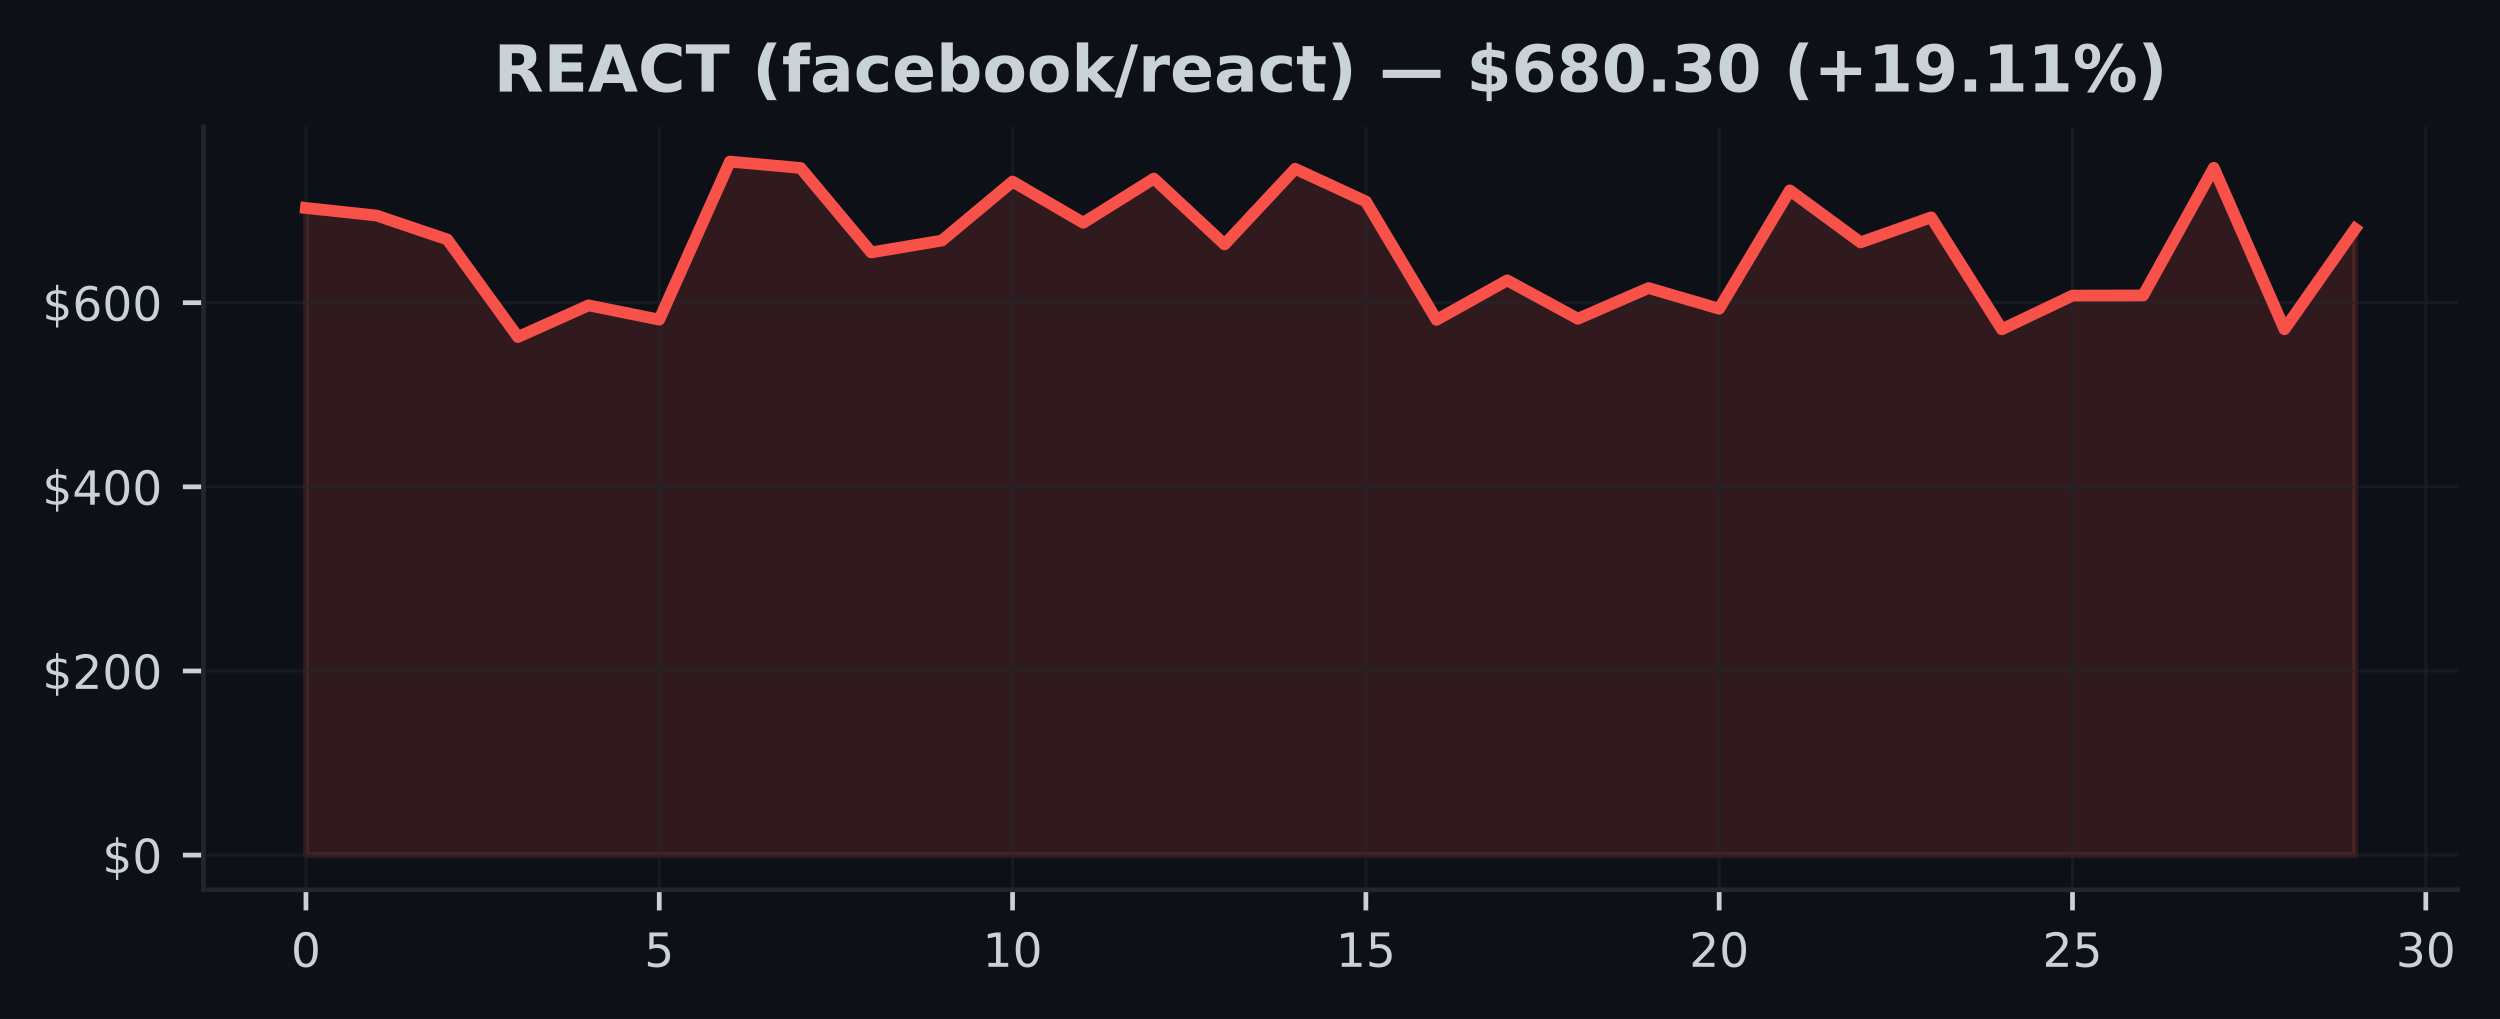
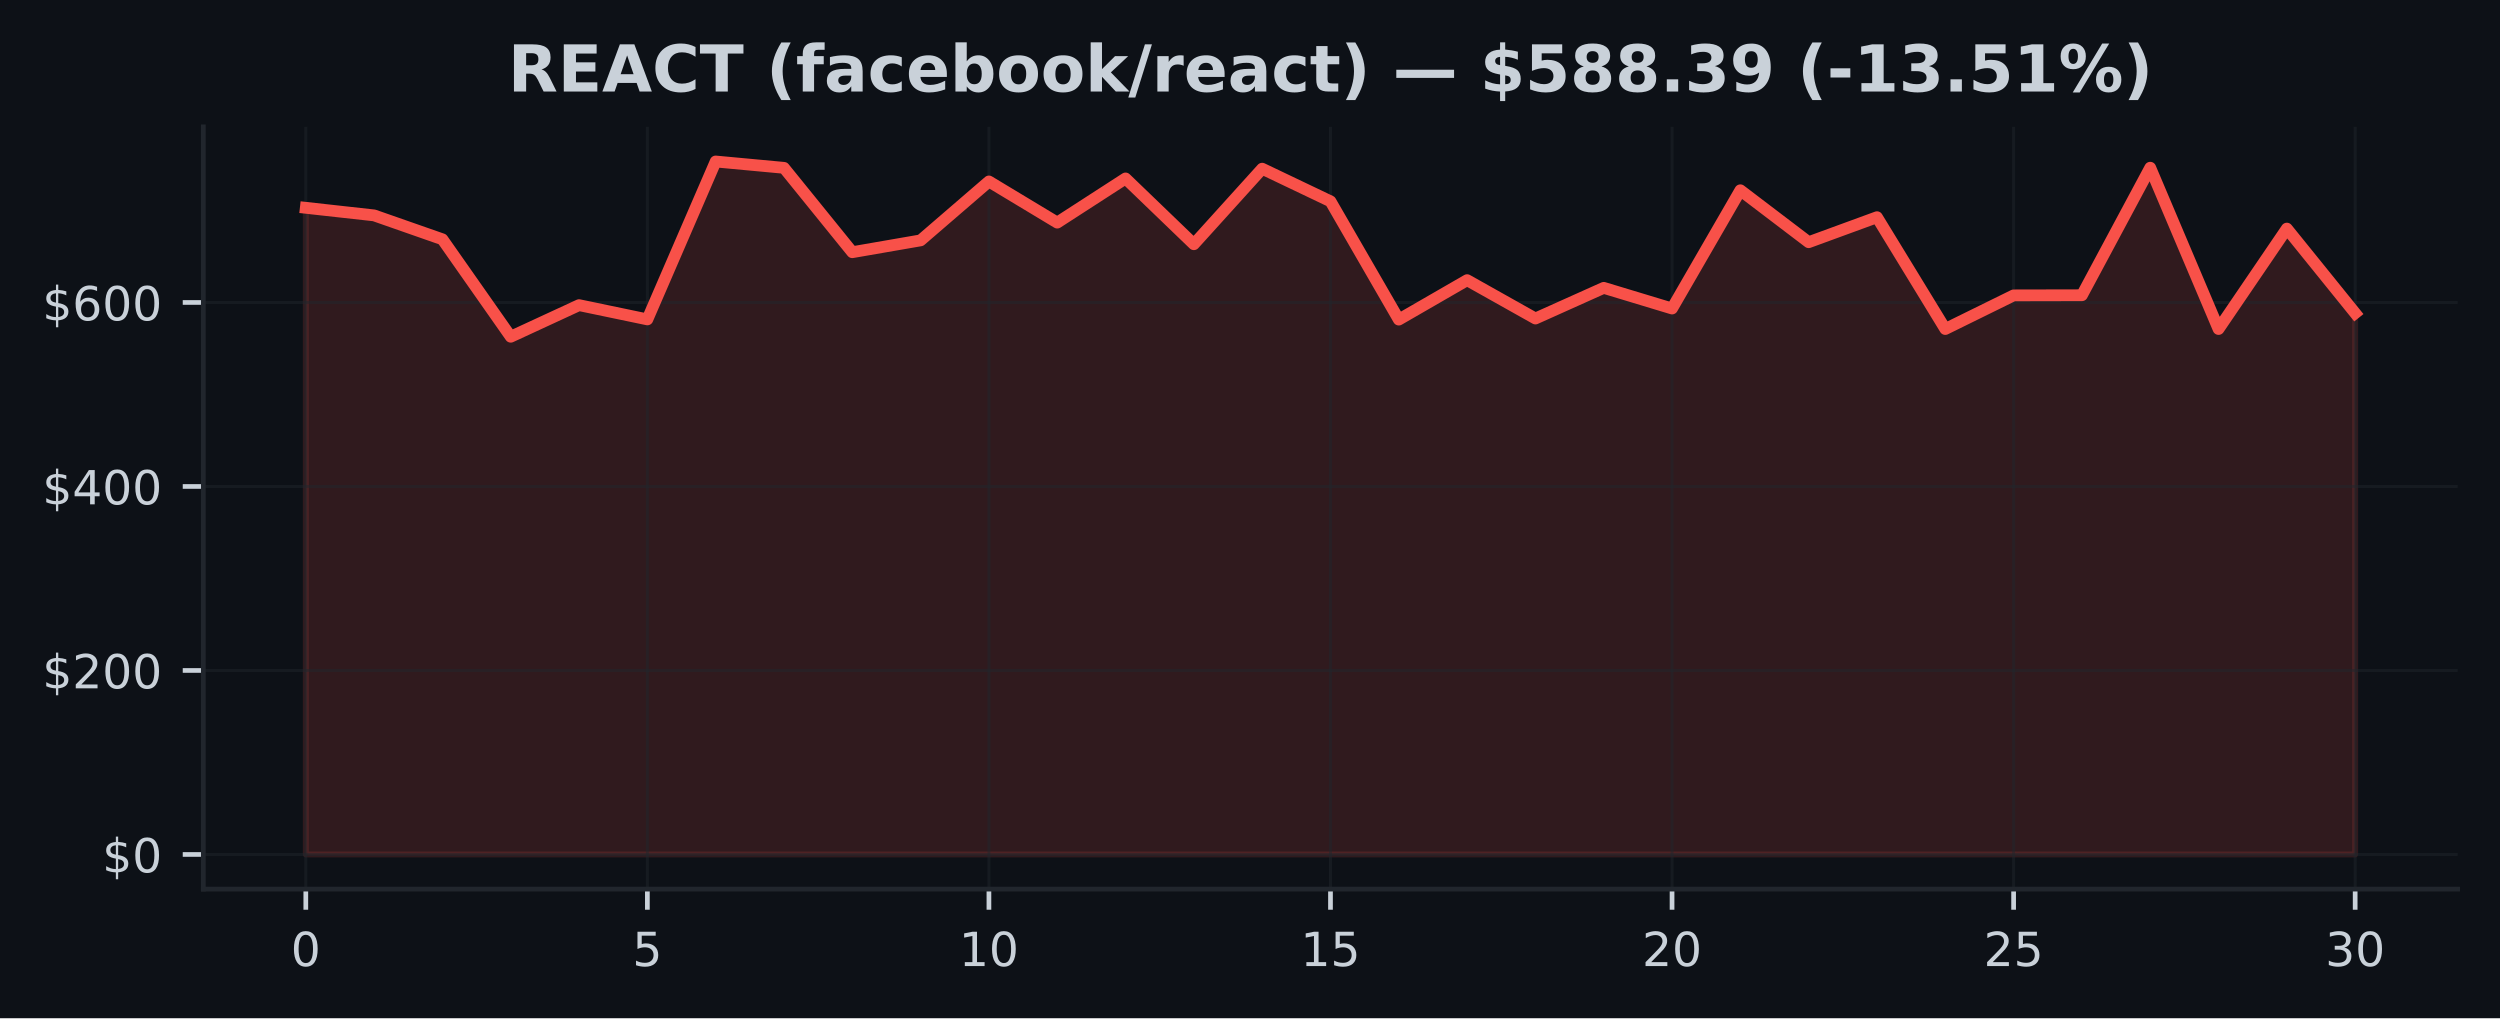
- <svg xmlns="http://www.w3.org/2000/svg" xmlns:xlink="http://www.w3.org/1999/xlink" width="424.593pt" height="173.061pt" viewBox="0 0 424.593 173.061" version="1.1">
+ <svg xmlns="http://www.w3.org/2000/svg" xmlns:xlink="http://www.w3.org/1999/xlink" width="424.91pt" height="173.061pt" viewBox="0 0 424.91 173.061" version="1.1">
  <defs>
    <style type="text/css">*{stroke-linejoin: round; stroke-linecap: butt}</style>
  </defs>
  <g id="figure_1">
    <g id="patch_1">
-       <path d="M 0 173.061  L 424.593 173.061  L 424.593 0  L 0 0  z " style="fill: #0d1117" />
+       <path d="M 0 173.061  L 424.91 173.061  L 424.91 0  L 0 0  z " style="fill: #0d1117" />
    </g>
    <g id="axes_1">
      <g id="patch_2">
-         <path d="M 34.56 151.118  L 417.393 151.118  L 417.393 21.558  L 34.56 21.558  z " style="fill: #0d1117" />
+         <path d="M 34.56 151.118  L 417.71 151.118  L 417.71 21.558  L 34.56 21.558  z " style="fill: #0d1117" />
      </g>
      <g id="FillBetweenPolyCollection_1">
        <defs>
-           <path id="m47aac9e17f" d="M 51.961 -27.832  L 51.961 -137.74  L 63.963 -136.45  L 75.964 -132.387  L 87.965 -115.827  L 99.966 -121.199  L 111.967 -118.775  L 123.968 -145.613  L 135.969 -144.531  L 147.97 -130.194  L 159.971 -132.208  L 171.972 -142.219  L 183.973 -135.225  L 195.974 -142.732  L 207.975 -131.552  L 219.976 -144.389  L 231.977 -138.844  L 243.978 -118.742  L 255.979 -125.444  L 267.98 -118.925  L 279.981 -124.137  L 291.982 -120.625  L 303.983 -140.721  L 315.984 -131.894  L 327.985 -136.144  L 339.986 -117.141  L 351.987 -122.856  L 363.988 -122.881  L 375.989 -144.555  L 387.99 -117.142  L 399.991 -134.207  L 399.991 -27.832  L 399.991 -27.832  L 387.99 -27.832  L 375.989 -27.832  L 363.988 -27.832  L 351.987 -27.832  L 339.986 -27.832  L 327.985 -27.832  L 315.984 -27.832  L 303.983 -27.832  L 291.982 -27.832  L 279.981 -27.832  L 267.98 -27.832  L 255.979 -27.832  L 243.978 -27.832  L 231.977 -27.832  L 219.976 -27.832  L 207.975 -27.832  L 195.974 -27.832  L 183.973 -27.832  L 171.972 -27.832  L 159.971 -27.832  L 147.97 -27.832  L 135.969 -27.832  L 123.968 -27.832  L 111.967 -27.832  L 99.966 -27.832  L 87.965 -27.832  L 75.964 -27.832  L 63.963 -27.832  L 51.961 -27.832  z " style="stroke: #f85149; stroke-opacity: 0.15" />
+           <path id="m5fae8b8d30" d="M 51.976 -27.832  L 51.976 -137.74  L 63.587 -136.45  L 75.197 -132.387  L 86.808 -115.827  L 98.418 -121.199  L 110.029 -118.775  L 121.64 -145.613  L 133.25 -144.531  L 144.861 -130.194  L 156.471 -132.208  L 168.082 -142.219  L 179.693 -135.225  L 191.303 -142.732  L 202.914 -131.552  L 214.524 -144.389  L 226.135 -138.844  L 237.746 -118.742  L 249.356 -125.444  L 260.967 -118.925  L 272.577 -124.137  L 284.188 -120.625  L 295.799 -140.721  L 307.409 -131.894  L 319.02 -136.144  L 330.63 -117.141  L 342.241 -122.856  L 353.852 -122.881  L 365.462 -144.555  L 377.073 -117.142  L 388.683 -134.207  L 400.294 -119.835  L 400.294 -27.832  L 400.294 -27.832  L 388.683 -27.832  L 377.073 -27.832  L 365.462 -27.832  L 353.852 -27.832  L 342.241 -27.832  L 330.63 -27.832  L 319.02 -27.832  L 307.409 -27.832  L 295.799 -27.832  L 284.188 -27.832  L 272.577 -27.832  L 260.967 -27.832  L 249.356 -27.832  L 237.746 -27.832  L 226.135 -27.832  L 214.524 -27.832  L 202.914 -27.832  L 191.303 -27.832  L 179.693 -27.832  L 168.082 -27.832  L 156.471 -27.832  L 144.861 -27.832  L 133.25 -27.832  L 121.64 -27.832  L 110.029 -27.832  L 98.418 -27.832  L 86.808 -27.832  L 75.197 -27.832  L 63.587 -27.832  L 51.976 -27.832  z " style="stroke: #f85149; stroke-opacity: 0.15" />
        </defs>
-         <g clip-path="url(#p13718b1ddb)">
-           <use xlink:href="#m47aac9e17f" x="0" y="173.061" style="fill: #f85149; fill-opacity: 0.15; stroke: #f85149; stroke-opacity: 0.15" />
+         <g clip-path="url(#p81bb31aaf1)">
+           <use xlink:href="#m5fae8b8d30" x="0" y="173.061" style="fill: #f85149; fill-opacity: 0.15; stroke: #f85149; stroke-opacity: 0.15" />
        </g>
      </g>
      <g id="matplotlib.axis_1">
        <g id="xtick_1">
          <g id="line2d_1">
-             <path d="M 51.961 151.118  L 51.961 21.558  " clip-path="url(#p13718b1ddb)" style="fill: none; stroke: #21262d; stroke-opacity: 0.5; stroke-width: 0.5; stroke-linecap: square" />
+             <path d="M 51.976 151.118  L 51.976 21.558  " clip-path="url(#p81bb31aaf1)" style="fill: none; stroke: #21262d; stroke-opacity: 0.5; stroke-width: 0.5; stroke-linecap: square" />
          </g>
          <g id="line2d_2">
            <defs>
-               <path id="mc5cd9fec43" d="M 0 0  L 0 3.5  " style="stroke: #c9d1d9; stroke-width: 0.8" />
+               <path id="mb60d85de12" d="M 0 0  L 0 3.5  " style="stroke: #c9d1d9; stroke-width: 0.8" />
            </defs>
            <g>
-               <use xlink:href="#mc5cd9fec43" x="51.961" y="151.118" style="fill: #c9d1d9; stroke: #c9d1d9; stroke-width: 0.8" />
+               <use xlink:href="#mb60d85de12" x="51.976" y="151.118" style="fill: #c9d1d9; stroke: #c9d1d9; stroke-width: 0.8" />
            </g>
          </g>
          <g id="text_1">
-             <g style="fill: #c9d1d9" transform="translate(49.41649 164.197) scale(0.08 -0.08)">
+             <g style="fill: #c9d1d9" transform="translate(49.43091 164.197) scale(0.08 -0.08)">
              <defs>
                <path id="DejaVuSans-30" d="M 2034 4250  Q 1547 4250 1301 3770  Q 1056 3291 1056 2328  Q 1056 1369 1301 889  Q 1547 409 2034 409  Q 2525 409 2770 889  Q 3016 1369 3016 2328  Q 3016 3291 2770 3770  Q 2525 4250 2034 4250  z M 2034 4750  Q 2819 4750 3233 4129  Q 3647 3509 3647 2328  Q 3647 1150 3233 529  Q 2819 -91 2034 -91  Q 1250 -91 836 529  Q 422 1150 422 2328  Q 422 3509 836 4129  Q 1250 4750 2034 4750  z " transform="scale(0.015625)" />
              </defs>
              <use xlink:href="#DejaVuSans-30" />
            </g>
          </g>
        </g>
        <g id="xtick_2">
          <g id="line2d_3">
-             <path d="M 111.967 151.118  L 111.967 21.558  " clip-path="url(#p13718b1ddb)" style="fill: none; stroke: #21262d; stroke-opacity: 0.5; stroke-width: 0.5; stroke-linecap: square" />
+             <path d="M 110.029 151.118  L 110.029 21.558  " clip-path="url(#p81bb31aaf1)" style="fill: none; stroke: #21262d; stroke-opacity: 0.5; stroke-width: 0.5; stroke-linecap: square" />
          </g>
          <g id="line2d_4">
            <g>
-               <use xlink:href="#mc5cd9fec43" x="111.967" y="151.118" style="fill: #c9d1d9; stroke: #c9d1d9; stroke-width: 0.8" />
+               <use xlink:href="#mb60d85de12" x="110.029" y="151.118" style="fill: #c9d1d9; stroke: #c9d1d9; stroke-width: 0.8" />
            </g>
          </g>
          <g id="text_2">
-             <g style="fill: #c9d1d9" transform="translate(109.4216 164.197) scale(0.08 -0.08)">
+             <g style="fill: #c9d1d9" transform="translate(107.4839 164.197) scale(0.08 -0.08)">
              <defs>
                <path id="DejaVuSans-35" d="M 691 4666  L 3169 4666  L 3169 4134  L 1269 4134  L 1269 2991  Q 1406 3038 1543 3061  Q 1681 3084 1819 3084  Q 2600 3084 3056 2656  Q 3513 2228 3513 1497  Q 3513 744 3044 326  Q 2575 -91 1722 -91  Q 1428 -91 1123 -41  Q 819 9 494 109  L 494 744  Q 775 591 1075 516  Q 1375 441 1709 441  Q 2250 441 2565 725  Q 2881 1009 2881 1497  Q 2881 1984 2565 2268  Q 2250 2553 1709 2553  Q 1456 2553 1204 2497  Q 953 2441 691 2322  L 691 4666  z " transform="scale(0.015625)" />
              </defs>
              <use xlink:href="#DejaVuSans-35" />
            </g>
          </g>
        </g>
        <g id="xtick_3">
          <g id="line2d_5">
-             <path d="M 171.972 151.118  L 171.972 21.558  " clip-path="url(#p13718b1ddb)" style="fill: none; stroke: #21262d; stroke-opacity: 0.5; stroke-width: 0.5; stroke-linecap: square" />
+             <path d="M 168.082 151.118  L 168.082 21.558  " clip-path="url(#p81bb31aaf1)" style="fill: none; stroke: #21262d; stroke-opacity: 0.5; stroke-width: 0.5; stroke-linecap: square" />
          </g>
          <g id="line2d_6">
            <g>
-               <use xlink:href="#mc5cd9fec43" x="171.972" y="151.118" style="fill: #c9d1d9; stroke: #c9d1d9; stroke-width: 0.8" />
+               <use xlink:href="#mb60d85de12" x="168.082" y="151.118" style="fill: #c9d1d9; stroke: #c9d1d9; stroke-width: 0.8" />
            </g>
          </g>
          <g id="text_3">
-             <g style="fill: #c9d1d9" transform="translate(166.8818 164.197) scale(0.08 -0.08)">
+             <g style="fill: #c9d1d9" transform="translate(162.992 164.197) scale(0.08 -0.08)">
              <defs>
                <path id="DejaVuSans-31" d="M 794 531  L 1825 531  L 1825 4091  L 703 3866  L 703 4441  L 1819 4666  L 2450 4666  L 2450 531  L 3481 531  L 3481 0  L 794 0  L 794 531  z " transform="scale(0.015625)" />
              </defs>
              <use xlink:href="#DejaVuSans-31" />
              <use xlink:href="#DejaVuSans-30" transform="translate(63.62305 0)" />
            </g>
          </g>
        </g>
        <g id="xtick_4">
          <g id="line2d_7">
-             <path d="M 231.977 151.118  L 231.977 21.558  " clip-path="url(#p13718b1ddb)" style="fill: none; stroke: #21262d; stroke-opacity: 0.5; stroke-width: 0.5; stroke-linecap: square" />
+             <path d="M 226.135 151.118  L 226.135 21.558  " clip-path="url(#p81bb31aaf1)" style="fill: none; stroke: #21262d; stroke-opacity: 0.5; stroke-width: 0.5; stroke-linecap: square" />
          </g>
          <g id="line2d_8">
            <g>
-               <use xlink:href="#mc5cd9fec43" x="231.977" y="151.118" style="fill: #c9d1d9; stroke: #c9d1d9; stroke-width: 0.8" />
+               <use xlink:href="#mb60d85de12" x="226.135" y="151.118" style="fill: #c9d1d9; stroke: #c9d1d9; stroke-width: 0.8" />
            </g>
          </g>
          <g id="text_4">
-             <g style="fill: #c9d1d9" transform="translate(226.887 164.197) scale(0.08 -0.08)">
+             <g style="fill: #c9d1d9" transform="translate(221.045 164.197) scale(0.08 -0.08)">
              <use xlink:href="#DejaVuSans-31" />
              <use xlink:href="#DejaVuSans-35" transform="translate(63.62305 0)" />
            </g>
          </g>
        </g>
        <g id="xtick_5">
          <g id="line2d_9">
-             <path d="M 291.982 151.118  L 291.982 21.558  " clip-path="url(#p13718b1ddb)" style="fill: none; stroke: #21262d; stroke-opacity: 0.5; stroke-width: 0.5; stroke-linecap: square" />
+             <path d="M 284.188 151.118  L 284.188 21.558  " clip-path="url(#p81bb31aaf1)" style="fill: none; stroke: #21262d; stroke-opacity: 0.5; stroke-width: 0.5; stroke-linecap: square" />
          </g>
          <g id="line2d_10">
            <g>
-               <use xlink:href="#mc5cd9fec43" x="291.982" y="151.118" style="fill: #c9d1d9; stroke: #c9d1d9; stroke-width: 0.8" />
+               <use xlink:href="#mb60d85de12" x="284.188" y="151.118" style="fill: #c9d1d9; stroke: #c9d1d9; stroke-width: 0.8" />
            </g>
          </g>
          <g id="text_5">
-             <g style="fill: #c9d1d9" transform="translate(286.8921 164.197) scale(0.08 -0.08)">
+             <g style="fill: #c9d1d9" transform="translate(279.098 164.197) scale(0.08 -0.08)">
              <defs>
                <path id="DejaVuSans-32" d="M 1228 531  L 3431 531  L 3431 0  L 469 0  L 469 531  Q 828 903 1448 1529  Q 2069 2156 2228 2338  Q 2531 2678 2651 2914  Q 2772 3150 2772 3378  Q 2772 3750 2511 3984  Q 2250 4219 1831 4219  Q 1534 4219 1204 4116  Q 875 4013 500 3803  L 500 4441  Q 881 4594 1212 4672  Q 1544 4750 1819 4750  Q 2544 4750 2975 4387  Q 3406 4025 3406 3419  Q 3406 3131 3298 2873  Q 3191 2616 2906 2266  Q 2828 2175 2409 1742  Q 1991 1309 1228 531  z " transform="scale(0.015625)" />
              </defs>
              <use xlink:href="#DejaVuSans-32" />
              <use xlink:href="#DejaVuSans-30" transform="translate(63.62305 0)" />
            </g>
          </g>
        </g>
        <g id="xtick_6">
          <g id="line2d_11">
-             <path d="M 351.987 151.118  L 351.987 21.558  " clip-path="url(#p13718b1ddb)" style="fill: none; stroke: #21262d; stroke-opacity: 0.5; stroke-width: 0.5; stroke-linecap: square" />
+             <path d="M 342.241 151.118  L 342.241 21.558  " clip-path="url(#p81bb31aaf1)" style="fill: none; stroke: #21262d; stroke-opacity: 0.5; stroke-width: 0.5; stroke-linecap: square" />
          </g>
          <g id="line2d_12">
            <g>
-               <use xlink:href="#mc5cd9fec43" x="351.987" y="151.118" style="fill: #c9d1d9; stroke: #c9d1d9; stroke-width: 0.8" />
+               <use xlink:href="#mb60d85de12" x="342.241" y="151.118" style="fill: #c9d1d9; stroke: #c9d1d9; stroke-width: 0.8" />
            </g>
          </g>
          <g id="text_6">
-             <g style="fill: #c9d1d9" transform="translate(346.8973 164.197) scale(0.08 -0.08)">
+             <g style="fill: #c9d1d9" transform="translate(337.1511 164.197) scale(0.08 -0.08)">
              <use xlink:href="#DejaVuSans-32" />
              <use xlink:href="#DejaVuSans-35" transform="translate(63.62305 0)" />
            </g>
          </g>
        </g>
        <g id="xtick_7">
          <g id="line2d_13">
-             <path d="M 411.992 151.118  L 411.992 21.558  " clip-path="url(#p13718b1ddb)" style="fill: none; stroke: #21262d; stroke-opacity: 0.5; stroke-width: 0.5; stroke-linecap: square" />
+             <path d="M 400.294 151.118  L 400.294 21.558  " clip-path="url(#p81bb31aaf1)" style="fill: none; stroke: #21262d; stroke-opacity: 0.5; stroke-width: 0.5; stroke-linecap: square" />
          </g>
          <g id="line2d_14">
            <g>
-               <use xlink:href="#mc5cd9fec43" x="411.992" y="151.118" style="fill: #c9d1d9; stroke: #c9d1d9; stroke-width: 0.8" />
+               <use xlink:href="#mb60d85de12" x="400.294" y="151.118" style="fill: #c9d1d9; stroke: #c9d1d9; stroke-width: 0.8" />
            </g>
          </g>
          <g id="text_7">
-             <g style="fill: #c9d1d9" transform="translate(406.9024 164.197) scale(0.08 -0.08)">
+             <g style="fill: #c9d1d9" transform="translate(395.2041 164.197) scale(0.08 -0.08)">
              <defs>
                <path id="DejaVuSans-33" d="M 2597 2516  Q 3050 2419 3304 2112  Q 3559 1806 3559 1356  Q 3559 666 3084 287  Q 2609 -91 1734 -91  Q 1441 -91 1130 -33  Q 819 25 488 141  L 488 750  Q 750 597 1062 519  Q 1375 441 1716 441  Q 2309 441 2620 675  Q 2931 909 2931 1356  Q 2931 1769 2642 2001  Q 2353 2234 1838 2234  L 1294 2234  L 1294 2753  L 1863 2753  Q 2328 2753 2575 2939  Q 2822 3125 2822 3475  Q 2822 3834 2567 4026  Q 2313 4219 1838 4219  Q 1578 4219 1281 4162  Q 984 4106 628 3988  L 628 4550  Q 988 4650 1302 4700  Q 1616 4750 1894 4750  Q 2613 4750 3031 4423  Q 3450 4097 3450 3541  Q 3450 3153 3228 2886  Q 3006 2619 2597 2516  z " transform="scale(0.015625)" />
              </defs>
              <use xlink:href="#DejaVuSans-33" />
              <use xlink:href="#DejaVuSans-30" transform="translate(63.62305 0)" />
            </g>
          </g>
        </g>
      </g>
      <g id="matplotlib.axis_2">
        <g id="ytick_1">
          <g id="line2d_15">
-             <path d="M 34.56 145.229  L 417.393 145.229  " clip-path="url(#p13718b1ddb)" style="fill: none; stroke: #21262d; stroke-opacity: 0.5; stroke-width: 0.5; stroke-linecap: square" />
+             <path d="M 34.56 145.229  L 417.71 145.229  " clip-path="url(#p81bb31aaf1)" style="fill: none; stroke: #21262d; stroke-opacity: 0.5; stroke-width: 0.5; stroke-linecap: square" />
          </g>
          <g id="line2d_16">
            <defs>
-               <path id="m00fc15828d" d="M 0 0  L -3.5 0  " style="stroke: #c9d1d9; stroke-width: 0.8" />
+               <path id="m43beb1ba00" d="M 0 0  L -3.5 0  " style="stroke: #c9d1d9; stroke-width: 0.8" />
            </defs>
            <g>
-               <use xlink:href="#m00fc15828d" x="34.56" y="145.229" style="fill: #c9d1d9; stroke: #c9d1d9; stroke-width: 0.8" />
+               <use xlink:href="#m43beb1ba00" x="34.56" y="145.229" style="fill: #c9d1d9; stroke: #c9d1d9; stroke-width: 0.8" />
            </g>
          </g>
          <g id="text_8">
            <g style="fill: #c9d1d9" transform="translate(17.38 148.2686) scale(0.08 -0.08)">
              <defs>
                <path id="DejaVuSans-24" d="M 2163 -941  L 1850 -941  L 1847 0  Q 1519 6 1191 76  Q 863 147 531 288  L 531 850  Q 850 650 1176 548  Q 1503 447 1850 444  L 1850 1869  Q 1159 1981 845 2250  Q 531 2519 531 2988  Q 531 3497 872 3790  Q 1213 4084 1850 4128  L 1850 4863  L 2163 4863  L 2163 4138  Q 2453 4125 2725 4076  Q 2997 4028 3256 3944  L 3256 3397  Q 2997 3528 2723 3600  Q 2450 3672 2163 3684  L 2163 2350  Q 2872 2241 3206 1959  Q 3541 1678 3541 1191  Q 3541 663 3186 358  Q 2831 53 2163 6  L 2163 -941  z M 1850 2406  L 1850 3688  Q 1488 3647 1297 3481  Q 1106 3316 1106 3041  Q 1106 2772 1282 2622  Q 1459 2472 1850 2406  z M 2163 1806  L 2163 453  Q 2559 506 2761 678  Q 2963 850 2963 1131  Q 2963 1406 2770 1568  Q 2578 1731 2163 1806  z " transform="scale(0.015625)" />
              </defs>
              <use xlink:href="#DejaVuSans-24" />
              <use xlink:href="#DejaVuSans-30" transform="translate(63.62305 0)" />
            </g>
          </g>
        </g>
        <g id="ytick_2">
          <g id="line2d_17">
-             <path d="M 34.56 113.956  L 417.393 113.956  " clip-path="url(#p13718b1ddb)" style="fill: none; stroke: #21262d; stroke-opacity: 0.5; stroke-width: 0.5; stroke-linecap: square" />
+             <path d="M 34.56 113.956  L 417.71 113.956  " clip-path="url(#p81bb31aaf1)" style="fill: none; stroke: #21262d; stroke-opacity: 0.5; stroke-width: 0.5; stroke-linecap: square" />
          </g>
          <g id="line2d_18">
            <g>
-               <use xlink:href="#m00fc15828d" x="34.56" y="113.956" style="fill: #c9d1d9; stroke: #c9d1d9; stroke-width: 0.8" />
+               <use xlink:href="#m43beb1ba00" x="34.56" y="113.956" style="fill: #c9d1d9; stroke: #c9d1d9; stroke-width: 0.8" />
            </g>
          </g>
          <g id="text_9">
            <g style="fill: #c9d1d9" transform="translate(7.2 116.9956) scale(0.08 -0.08)">
              <use xlink:href="#DejaVuSans-24" />
              <use xlink:href="#DejaVuSans-32" transform="translate(63.62305 0)" />
              <use xlink:href="#DejaVuSans-30" transform="translate(127.2461 0)" />
              <use xlink:href="#DejaVuSans-30" transform="translate(190.8691 0)" />
            </g>
          </g>
        </g>
        <g id="ytick_3">
          <g id="line2d_19">
-             <path d="M 34.56 82.683  L 417.393 82.683  " clip-path="url(#p13718b1ddb)" style="fill: none; stroke: #21262d; stroke-opacity: 0.5; stroke-width: 0.5; stroke-linecap: square" />
+             <path d="M 34.56 82.683  L 417.71 82.683  " clip-path="url(#p81bb31aaf1)" style="fill: none; stroke: #21262d; stroke-opacity: 0.5; stroke-width: 0.5; stroke-linecap: square" />
          </g>
          <g id="line2d_20">
            <g>
-               <use xlink:href="#m00fc15828d" x="34.56" y="82.683" style="fill: #c9d1d9; stroke: #c9d1d9; stroke-width: 0.8" />
+               <use xlink:href="#m43beb1ba00" x="34.56" y="82.683" style="fill: #c9d1d9; stroke: #c9d1d9; stroke-width: 0.8" />
            </g>
          </g>
          <g id="text_10">
            <g style="fill: #c9d1d9" transform="translate(7.2 85.72263) scale(0.08 -0.08)">
              <defs>
                <path id="DejaVuSans-34" d="M 2419 4116  L 825 1625  L 2419 1625  L 2419 4116  z M 2253 4666  L 3047 4666  L 3047 1625  L 3713 1625  L 3713 1100  L 3047 1100  L 3047 0  L 2419 0  L 2419 1100  L 313 1100  L 313 1709  L 2253 4666  z " transform="scale(0.015625)" />
              </defs>
              <use xlink:href="#DejaVuSans-24" />
              <use xlink:href="#DejaVuSans-34" transform="translate(63.62305 0)" />
              <use xlink:href="#DejaVuSans-30" transform="translate(127.2461 0)" />
              <use xlink:href="#DejaVuSans-30" transform="translate(190.8691 0)" />
            </g>
          </g>
        </g>
        <g id="ytick_4">
          <g id="line2d_21">
-             <path d="M 34.56 51.41  L 417.393 51.41  " clip-path="url(#p13718b1ddb)" style="fill: none; stroke: #21262d; stroke-opacity: 0.5; stroke-width: 0.5; stroke-linecap: square" />
+             <path d="M 34.56 51.41  L 417.71 51.41  " clip-path="url(#p81bb31aaf1)" style="fill: none; stroke: #21262d; stroke-opacity: 0.5; stroke-width: 0.5; stroke-linecap: square" />
          </g>
          <g id="line2d_22">
            <g>
-               <use xlink:href="#m00fc15828d" x="34.56" y="51.41" style="fill: #c9d1d9; stroke: #c9d1d9; stroke-width: 0.8" />
+               <use xlink:href="#m43beb1ba00" x="34.56" y="51.41" style="fill: #c9d1d9; stroke: #c9d1d9; stroke-width: 0.8" />
            </g>
          </g>
          <g id="text_11">
            <g style="fill: #c9d1d9" transform="translate(7.2 54.44966) scale(0.08 -0.08)">
              <defs>
                <path id="DejaVuSans-36" d="M 2113 2584  Q 1688 2584 1439 2293  Q 1191 2003 1191 1497  Q 1191 994 1439 701  Q 1688 409 2113 409  Q 2538 409 2786 701  Q 3034 994 3034 1497  Q 3034 2003 2786 2293  Q 2538 2584 2113 2584  z M 3366 4563  L 3366 3988  Q 3128 4100 2886 4159  Q 2644 4219 2406 4219  Q 1781 4219 1451 3797  Q 1122 3375 1075 2522  Q 1259 2794 1537 2939  Q 1816 3084 2150 3084  Q 2853 3084 3261 2657  Q 3669 2231 3669 1497  Q 3669 778 3244 343  Q 2819 -91 2113 -91  Q 1303 -91 875 529  Q 447 1150 447 2328  Q 447 3434 972 4092  Q 1497 4750 2381 4750  Q 2619 4750 2861 4703  Q 3103 4656 3366 4563  z " transform="scale(0.015625)" />
              </defs>
              <use xlink:href="#DejaVuSans-24" />
              <use xlink:href="#DejaVuSans-36" transform="translate(63.62305 0)" />
              <use xlink:href="#DejaVuSans-30" transform="translate(127.2461 0)" />
              <use xlink:href="#DejaVuSans-30" transform="translate(190.8691 0)" />
            </g>
          </g>
        </g>
      </g>
      <g id="line2d_23">
-         <path d="M 51.961 35.32  L 63.963 36.61  L 75.964 40.674  L 87.965 57.233  L 99.966 51.862  L 111.967 54.286  L 123.968 27.447  L 135.969 28.529  L 147.97 42.867  L 159.971 40.853  L 171.972 30.842  L 183.973 37.836  L 195.974 30.329  L 207.975 41.509  L 219.976 28.672  L 231.977 34.216  L 243.978 54.319  L 255.979 47.617  L 267.98 54.136  L 279.981 48.924  L 291.982 52.436  L 303.983 32.34  L 315.984 41.167  L 327.985 36.917  L 339.986 55.92  L 351.987 50.205  L 363.988 50.18  L 375.989 28.506  L 387.99 55.918  L 399.991 38.854  " clip-path="url(#p13718b1ddb)" style="fill: none; stroke: #f85149; stroke-width: 2; stroke-linecap: square" />
+         <path d="M 51.976 35.32  L 63.587 36.61  L 75.197 40.674  L 86.808 57.233  L 98.418 51.862  L 110.029 54.286  L 121.64 27.447  L 133.25 28.529  L 144.861 42.867  L 156.471 40.853  L 168.082 30.842  L 179.693 37.836  L 191.303 30.329  L 202.914 41.509  L 214.524 28.672  L 226.135 34.216  L 237.746 54.319  L 249.356 47.617  L 260.967 54.136  L 272.577 48.924  L 284.188 52.436  L 295.799 32.34  L 307.409 41.167  L 319.02 36.917  L 330.63 55.92  L 342.241 50.205  L 353.852 50.18  L 365.462 28.506  L 377.073 55.918  L 388.683 38.854  L 400.294 53.226  " clip-path="url(#p81bb31aaf1)" style="fill: none; stroke: #f85149; stroke-width: 2; stroke-linecap: square" />
      </g>
      <g id="patch_3">
        <path d="M 34.56 151.118  L 34.56 21.558  " style="fill: none; stroke: #21262d; stroke-width: 0.8; stroke-linejoin: miter; stroke-linecap: square" />
      </g>
      <g id="patch_4">
-         <path d="M 34.56 151.118  L 417.393 151.118  " style="fill: none; stroke: #21262d; stroke-width: 0.8; stroke-linejoin: miter; stroke-linecap: square" />
+         <path d="M 34.56 151.118  L 417.71 151.118  " style="fill: none; stroke: #21262d; stroke-width: 0.8; stroke-linejoin: miter; stroke-linecap: square" />
      </g>
      <g id="text_12">
-         <g style="fill: #c9d1d9" transform="translate(83.85988 15.55828) scale(0.11 -0.11)">
+         <g style="fill: #c9d1d9" transform="translate(86.34477 15.55828) scale(0.11 -0.11)">
          <defs>
            <path id="DejaVuSans-Bold-52" d="M 2297 2597  Q 2675 2597 2839 2737  Q 3003 2878 3003 3200  Q 3003 3519 2839 3656  Q 2675 3794 2297 3794  L 1791 3794  L 1791 2597  L 2297 2597  z M 1791 1766  L 1791 0  L 588 0  L 588 4666  L 2425 4666  Q 3347 4666 3776 4356  Q 4206 4047 4206 3378  Q 4206 2916 3982 2619  Q 3759 2322 3309 2181  Q 3556 2125 3751 1926  Q 3947 1728 4147 1325  L 4800 0  L 3519 0  L 2950 1159  Q 2778 1509 2601 1637  Q 2425 1766 2131 1766  L 1791 1766  z " transform="scale(0.015625)" />
            <path id="DejaVuSans-Bold-45" d="M 588 4666  L 3834 4666  L 3834 3756  L 1791 3756  L 1791 2888  L 3713 2888  L 3713 1978  L 1791 1978  L 1791 909  L 3903 909  L 3903 0  L 588 0  L 588 4666  z " transform="scale(0.015625)" />
            <path id="DejaVuSans-Bold-41" d="M 3419 850  L 1538 850  L 1241 0  L 31 0  L 1759 4666  L 3194 4666  L 4922 0  L 3713 0  L 3419 850  z M 1838 1716  L 3116 1716  L 2478 3572  L 1838 1716  z " transform="scale(0.015625)" />
            <path id="DejaVuSans-Bold-43" d="M 4288 256  Q 3956 84 3597 -3  Q 3238 -91 2847 -91  Q 1681 -91 1000 561  Q 319 1213 319 2328  Q 319 3447 1000 4098  Q 1681 4750 2847 4750  Q 3238 4750 3597 4662  Q 3956 4575 4288 4403  L 4288 3438  Q 3953 3666 3628 3772  Q 3303 3878 2944 3878  Q 2300 3878 1931 3465  Q 1563 3053 1563 2328  Q 1563 1606 1931 1193  Q 2300 781 2944 781  Q 3303 781 3628 887  Q 3953 994 4288 1222  L 4288 256  z " transform="scale(0.015625)" />
            <path id="DejaVuSans-Bold-54" d="M 31 4666  L 4331 4666  L 4331 3756  L 2784 3756  L 2784 0  L 1581 0  L 1581 3756  L 31 3756  L 31 4666  z " transform="scale(0.015625)" />
            <path id="DejaVuSans-Bold-20" transform="scale(0.015625)" />
            <path id="DejaVuSans-Bold-28" d="M 2413 -844  L 1484 -844  Q 1006 -72 778 623  Q 550 1319 550 2003  Q 550 2688 779 3389  Q 1009 4091 1484 4856  L 2413 4856  Q 2013 4116 1813 3408  Q 1613 2700 1613 2009  Q 1613 1319 1811 609  Q 2009 -100 2413 -844  z " transform="scale(0.015625)" />
            <path id="DejaVuSans-Bold-66" d="M 2841 4863  L 2841 4128  L 2222 4128  Q 1984 4128 1890 4042  Q 1797 3956 1797 3744  L 1797 3500  L 2753 3500  L 2753 2700  L 1797 2700  L 1797 0  L 678 0  L 678 2700  L 122 2700  L 122 3500  L 678 3500  L 678 3744  Q 678 4316 997 4589  Q 1316 4863 1984 4863  L 2841 4863  z " transform="scale(0.015625)" />
            <path id="DejaVuSans-Bold-61" d="M 2106 1575  Q 1756 1575 1579 1456  Q 1403 1338 1403 1106  Q 1403 894 1545 773  Q 1688 653 1941 653  Q 2256 653 2472 879  Q 2688 1106 2688 1447  L 2688 1575  L 2106 1575  z M 3816 1997  L 3816 0  L 2688 0  L 2688 519  Q 2463 200 2181 54  Q 1900 -91 1497 -91  Q 953 -91 614 226  Q 275 544 275 1050  Q 275 1666 698 1953  Q 1122 2241 2028 2241  L 2688 2241  L 2688 2328  Q 2688 2594 2478 2717  Q 2269 2841 1825 2841  Q 1466 2841 1156 2769  Q 847 2697 581 2553  L 581 3406  Q 941 3494 1303 3539  Q 1666 3584 2028 3584  Q 2975 3584 3395 3211  Q 3816 2838 3816 1997  z " transform="scale(0.015625)" />
            <path id="DejaVuSans-Bold-63" d="M 3366 3391  L 3366 2478  Q 3138 2634 2908 2709  Q 2678 2784 2431 2784  Q 1963 2784 1702 2511  Q 1441 2238 1441 1747  Q 1441 1256 1702 982  Q 1963 709 2431 709  Q 2694 709 2930 787  Q 3166 866 3366 1019  L 3366 103  Q 3103 6 2833 -42  Q 2563 -91 2291 -91  Q 1344 -91 809 395  Q 275 881 275 1747  Q 275 2613 809 3098  Q 1344 3584 2291 3584  Q 2566 3584 2833 3536  Q 3100 3488 3366 3391  z " transform="scale(0.015625)" />
            <path id="DejaVuSans-Bold-65" d="M 4031 1759  L 4031 1441  L 1416 1441  Q 1456 1047 1700 850  Q 1944 653 2381 653  Q 2734 653 3104 758  Q 3475 863 3866 1075  L 3866 213  Q 3469 63 3072 -14  Q 2675 -91 2278 -91  Q 1328 -91 801 392  Q 275 875 275 1747  Q 275 2603 792 3093  Q 1309 3584 2216 3584  Q 3041 3584 3536 3087  Q 4031 2591 4031 1759  z M 2881 2131  Q 2881 2450 2695 2645  Q 2509 2841 2209 2841  Q 1884 2841 1681 2658  Q 1478 2475 1428 2131  L 2881 2131  z " transform="scale(0.015625)" />
            <path id="DejaVuSans-Bold-62" d="M 2400 722  Q 2759 722 2948 984  Q 3138 1247 3138 1747  Q 3138 2247 2948 2509  Q 2759 2772 2400 2772  Q 2041 2772 1848 2508  Q 1656 2244 1656 1747  Q 1656 1250 1848 986  Q 2041 722 2400 722  z M 1656 2988  Q 1888 3294 2169 3439  Q 2450 3584 2816 3584  Q 3463 3584 3878 3070  Q 4294 2556 4294 1747  Q 4294 938 3878 423  Q 3463 -91 2816 -91  Q 2450 -91 2169 54  Q 1888 200 1656 506  L 1656 0  L 538 0  L 538 4863  L 1656 4863  L 1656 2988  z " transform="scale(0.015625)" />
            <path id="DejaVuSans-Bold-6f" d="M 2203 2784  Q 1831 2784 1636 2517  Q 1441 2250 1441 1747  Q 1441 1244 1636 976  Q 1831 709 2203 709  Q 2569 709 2762 976  Q 2956 1244 2956 1747  Q 2956 2250 2762 2517  Q 2569 2784 2203 2784  z M 2203 3584  Q 3106 3584 3614 3096  Q 4122 2609 4122 1747  Q 4122 884 3614 396  Q 3106 -91 2203 -91  Q 1297 -91 786 396  Q 275 884 275 1747  Q 275 2609 786 3096  Q 1297 3584 2203 3584  z " transform="scale(0.015625)" />
            <path id="DejaVuSans-Bold-6b" d="M 538 4863  L 1656 4863  L 1656 2216  L 2944 3500  L 4244 3500  L 2534 1894  L 4378 0  L 3022 0  L 1656 1459  L 1656 0  L 538 0  L 538 4863  z " transform="scale(0.015625)" />
            <path id="DejaVuSans-Bold-2f" d="M 1644 4666  L 2338 4666  L 691 -594  L 0 -594  L 1644 4666  z " transform="scale(0.015625)" />
            <path id="DejaVuSans-Bold-72" d="M 3138 2547  Q 2991 2616 2845 2648  Q 2700 2681 2553 2681  Q 2122 2681 1889 2404  Q 1656 2128 1656 1613  L 1656 0  L 538 0  L 538 3500  L 1656 3500  L 1656 2925  Q 1872 3269 2151 3426  Q 2431 3584 2822 3584  Q 2878 3584 2943 3579  Q 3009 3575 3134 3559  L 3138 2547  z " transform="scale(0.015625)" />
            <path id="DejaVuSans-Bold-74" d="M 1759 4494  L 1759 3500  L 2913 3500  L 2913 2700  L 1759 2700  L 1759 1216  Q 1759 972 1856 886  Q 1953 800 2241 800  L 2816 800  L 2816 0  L 1856 0  Q 1194 0 917 276  Q 641 553 641 1216  L 641 2700  L 84 2700  L 84 3500  L 641 3500  L 641 4494  L 1759 4494  z " transform="scale(0.015625)" />
            <path id="DejaVuSans-Bold-29" d="M 513 -844  Q 913 -100 1113 609  Q 1313 1319 1313 2009  Q 1313 2700 1113 3408  Q 913 4116 513 4856  L 1441 4856  Q 1916 4091 2145 3389  Q 2375 2688 2375 2003  Q 2375 1319 2147 623  Q 1919 -72 1441 -844  L 513 -844  z " transform="scale(0.015625)" />
            <path id="DejaVuSans-Bold-2014" d="M 344 2156  L 6056 2156  L 6056 1350  L 344 1350  L 344 2156  z " transform="scale(0.015625)" />
            <path id="DejaVuSans-Bold-24" d="M 2484 -941  L 1978 -941  L 1975 0  Q 1584 16 1218 87  Q 853 159 506 288  L 506 1106  Q 866 922 1233 823  Q 1600 725 1978 713  L 1978 1684  L 1875 1703  Q 1128 1834 814 2115  Q 500 2397 500 2925  Q 500 3484 883 3798  Q 1266 4113 1975 4141  L 1978 4863  L 2484 4863  L 2484 4153  Q 2797 4128 3109 4075  Q 3422 4022 3738 3938  L 3738 3144  Q 3425 3275 3112 3348  Q 2800 3422 2484 3438  L 2484 2541  L 2584 2522  Q 3378 2397 3698 2105  Q 4019 1813 4019 1241  Q 4019 666 3637 358  Q 3256 50 2484 6  L 2484 -941  z M 1978 2613  L 1978 3428  Q 1756 3416 1623 3308  Q 1491 3200 1491 3034  Q 1491 2850 1612 2745  Q 1734 2641 1978 2613  z M 2484 1594  L 2484 725  Q 2756 728 2892 831  Q 3028 934 3028 1141  Q 3028 1353 2903 1458  Q 2778 1563 2484 1594  z " transform="scale(0.015625)" />
-             <path id="DejaVuSans-Bold-36" d="M 2316 2303  Q 2000 2303 1842 2098  Q 1684 1894 1684 1484  Q 1684 1075 1842 870  Q 2000 666 2316 666  Q 2634 666 2792 870  Q 2950 1075 2950 1484  Q 2950 1894 2792 2098  Q 2634 2303 2316 2303  z M 3803 4544  L 3803 3681  Q 3506 3822 3243 3889  Q 2981 3956 2731 3956  Q 2194 3956 1894 3657  Q 1594 3359 1544 2772  Q 1750 2925 1990 3001  Q 2231 3078 2516 3078  Q 3231 3078 3670 2659  Q 4109 2241 4109 1563  Q 4109 813 3618 361  Q 3128 -91 2303 -91  Q 1394 -91 895 523  Q 397 1138 397 2266  Q 397 3422 980 4083  Q 1563 4744 2578 4744  Q 2900 4744 3203 4694  Q 3506 4644 3803 4544  z " transform="scale(0.015625)" />
+             <path id="DejaVuSans-Bold-35" d="M 678 4666  L 3669 4666  L 3669 3781  L 1638 3781  L 1638 3059  Q 1775 3097 1914 3117  Q 2053 3138 2203 3138  Q 3056 3138 3531 2711  Q 4006 2284 4006 1522  Q 4006 766 3489 337  Q 2972 -91 2053 -91  Q 1656 -91 1267 -14  Q 878 63 494 219  L 494 1166  Q 875 947 1217 837  Q 1559 728 1863 728  Q 2300 728 2551 942  Q 2803 1156 2803 1522  Q 2803 1891 2551 2103  Q 2300 2316 1863 2316  Q 1603 2316 1309 2248  Q 1016 2181 678 2041  L 678 4666  z " transform="scale(0.015625)" />
            <path id="DejaVuSans-Bold-38" d="M 2228 2088  Q 1891 2088 1709 1903  Q 1528 1719 1528 1375  Q 1528 1031 1709 848  Q 1891 666 2228 666  Q 2563 666 2741 848  Q 2919 1031 2919 1375  Q 2919 1722 2741 1905  Q 2563 2088 2228 2088  z M 1350 2484  Q 925 2613 709 2878  Q 494 3144 494 3541  Q 494 4131 934 4440  Q 1375 4750 2228 4750  Q 3075 4750 3515 4442  Q 3956 4134 3956 3541  Q 3956 3144 3739 2878  Q 3522 2613 3097 2484  Q 3572 2353 3814 2058  Q 4056 1763 4056 1313  Q 4056 619 3595 264  Q 3134 -91 2228 -91  Q 1319 -91 855 264  Q 391 619 391 1313  Q 391 1763 633 2058  Q 875 2353 1350 2484  z M 1631 3419  Q 1631 3141 1786 2991  Q 1941 2841 2228 2841  Q 2509 2841 2662 2991  Q 2816 3141 2816 3419  Q 2816 3697 2662 3845  Q 2509 3994 2228 3994  Q 1941 3994 1786 3844  Q 1631 3694 1631 3419  z " transform="scale(0.015625)" />
-             <path id="DejaVuSans-Bold-30" d="M 2944 2338  Q 2944 3213 2780 3570  Q 2616 3928 2228 3928  Q 1841 3928 1675 3570  Q 1509 3213 1509 2338  Q 1509 1453 1675 1090  Q 1841 728 2228 728  Q 2613 728 2778 1090  Q 2944 1453 2944 2338  z M 4147 2328  Q 4147 1169 3647 539  Q 3147 -91 2228 -91  Q 1306 -91 806 539  Q 306 1169 306 2328  Q 306 3491 806 4120  Q 1306 4750 2228 4750  Q 3147 4750 3647 4120  Q 4147 3491 4147 2328  z " transform="scale(0.015625)" />
            <path id="DejaVuSans-Bold-2e" d="M 653 1209  L 1778 1209  L 1778 0  L 653 0  L 653 1209  z " transform="scale(0.015625)" />
            <path id="DejaVuSans-Bold-33" d="M 2981 2516  Q 3453 2394 3698 2092  Q 3944 1791 3944 1325  Q 3944 631 3412 270  Q 2881 -91 1863 -91  Q 1503 -91 1142 -33  Q 781 25 428 141  L 428 1069  Q 766 900 1098 814  Q 1431 728 1753 728  Q 2231 728 2486 893  Q 2741 1059 2741 1369  Q 2741 1688 2480 1852  Q 2219 2016 1709 2016  L 1228 2016  L 1228 2791  L 1734 2791  Q 2188 2791 2409 2933  Q 2631 3075 2631 3366  Q 2631 3634 2415 3781  Q 2200 3928 1806 3928  Q 1516 3928 1219 3862  Q 922 3797 628 3669  L 628 4550  Q 984 4650 1334 4700  Q 1684 4750 2022 4750  Q 2931 4750 3382 4451  Q 3834 4153 3834 3553  Q 3834 3144 3618 2883  Q 3403 2622 2981 2516  z " transform="scale(0.015625)" />
-             <path id="DejaVuSans-Bold-2b" d="M 3053 4013  L 3053 2375  L 4684 2375  L 4684 1638  L 3053 1638  L 3053 0  L 2309 0  L 2309 1638  L 678 1638  L 678 2375  L 2309 2375  L 2309 4013  L 3053 4013  z " transform="scale(0.015625)" />
+             <path id="DejaVuSans-Bold-39" d="M 641 103  L 641 966  Q 928 831 1190 764  Q 1453 697 1709 697  Q 2247 697 2547 995  Q 2847 1294 2900 1881  Q 2688 1725 2447 1647  Q 2206 1569 1925 1569  Q 1209 1569 770 1986  Q 331 2403 331 3084  Q 331 3838 820 4291  Q 1309 4744 2131 4744  Q 3044 4744 3544 4128  Q 4044 3513 4044 2388  Q 4044 1231 3459 570  Q 2875 -91 1856 -91  Q 1528 -91 1228 -42  Q 928 6 641 103  z M 2125 2350  Q 2441 2350 2600 2554  Q 2759 2759 2759 3169  Q 2759 3575 2600 3781  Q 2441 3988 2125 3988  Q 1809 3988 1650 3781  Q 1491 3575 1491 3169  Q 1491 2759 1650 2554  Q 1809 2350 2125 2350  z " transform="scale(0.015625)" />
+             <path id="DejaVuSans-Bold-2d" d="M 347 2297  L 2309 2297  L 2309 1388  L 347 1388  L 347 2297  z " transform="scale(0.015625)" />
            <path id="DejaVuSans-Bold-31" d="M 750 831  L 1813 831  L 1813 3847  L 722 3622  L 722 4441  L 1806 4666  L 2950 4666  L 2950 831  L 4013 831  L 4013 0  L 750 0  L 750 831  z " transform="scale(0.015625)" />
-             <path id="DejaVuSans-Bold-39" d="M 641 103  L 641 966  Q 928 831 1190 764  Q 1453 697 1709 697  Q 2247 697 2547 995  Q 2847 1294 2900 1881  Q 2688 1725 2447 1647  Q 2206 1569 1925 1569  Q 1209 1569 770 1986  Q 331 2403 331 3084  Q 331 3838 820 4291  Q 1309 4744 2131 4744  Q 3044 4744 3544 4128  Q 4044 3513 4044 2388  Q 4044 1231 3459 570  Q 2875 -91 1856 -91  Q 1528 -91 1228 -42  Q 928 6 641 103  z M 2125 2350  Q 2441 2350 2600 2554  Q 2759 2759 2759 3169  Q 2759 3575 2600 3781  Q 2441 3988 2125 3988  Q 1809 3988 1650 3781  Q 1491 3575 1491 3169  Q 1491 2759 1650 2554  Q 1809 2350 2125 2350  z " transform="scale(0.015625)" />
            <path id="DejaVuSans-Bold-25" d="M 4959 1925  Q 4738 1925 4616 1733  Q 4494 1541 4494 1184  Q 4494 825 4614 633  Q 4734 441 4959 441  Q 5184 441 5303 633  Q 5422 825 5422 1184  Q 5422 1541 5301 1733  Q 5181 1925 4959 1925  z M 4959 2450  Q 5541 2450 5875 2112  Q 6209 1775 6209 1184  Q 6209 594 5875 251  Q 5541 -91 4959 -91  Q 4378 -91 4042 251  Q 3706 594 3706 1184  Q 3706 1772 4042 2111  Q 4378 2450 4959 2450  z M 2094 -91  L 1403 -91  L 4319 4750  L 5013 4750  L 2094 -91  z M 1453 4750  Q 2034 4750 2367 4411  Q 2700 4072 2700 3481  Q 2700 2891 2367 2550  Q 2034 2209 1453 2209  Q 872 2209 539 2550  Q 206 2891 206 3481  Q 206 4072 539 4411  Q 872 4750 1453 4750  z M 1453 4225  Q 1228 4225 1106 4031  Q 984 3838 984 3481  Q 984 3122 1106 2926  Q 1228 2731 1453 2731  Q 1678 2731 1798 2926  Q 1919 3122 1919 3481  Q 1919 3838 1797 4031  Q 1675 4225 1453 4225  z " transform="scale(0.015625)" />
          </defs>
          <use xlink:href="#DejaVuSans-Bold-52" />
          <use xlink:href="#DejaVuSans-Bold-45" transform="translate(77.00195 0)" />
          <use xlink:href="#DejaVuSans-Bold-41" transform="translate(145.3125 0)" />
          <use xlink:href="#DejaVuSans-Bold-43" transform="translate(222.7051 0)" />
          <use xlink:href="#DejaVuSans-Bold-54" transform="translate(296.0938 0)" />
          <use xlink:href="#DejaVuSans-Bold-20" transform="translate(364.3066 0)" />
          <use xlink:href="#DejaVuSans-Bold-28" transform="translate(399.1211 0)" />
          <use xlink:href="#DejaVuSans-Bold-66" transform="translate(444.8242 0)" />
          <use xlink:href="#DejaVuSans-Bold-61" transform="translate(488.3301 0)" />
          <use xlink:href="#DejaVuSans-Bold-63" transform="translate(555.8105 0)" />
          <use xlink:href="#DejaVuSans-Bold-65" transform="translate(615.0879 0)" />
          <use xlink:href="#DejaVuSans-Bold-62" transform="translate(682.9102 0)" />
          <use xlink:href="#DejaVuSans-Bold-6f" transform="translate(754.4922 0)" />
          <use xlink:href="#DejaVuSans-Bold-6f" transform="translate(823.1934 0)" />
          <use xlink:href="#DejaVuSans-Bold-6b" transform="translate(891.8945 0)" />
          <use xlink:href="#DejaVuSans-Bold-2f" transform="translate(958.3984 0)" />
          <use xlink:href="#DejaVuSans-Bold-72" transform="translate(994.9219 0)" />
          <use xlink:href="#DejaVuSans-Bold-65" transform="translate(1044.238 0)" />
          <use xlink:href="#DejaVuSans-Bold-61" transform="translate(1112.061 0)" />
          <use xlink:href="#DejaVuSans-Bold-63" transform="translate(1179.541 0)" />
          <use xlink:href="#DejaVuSans-Bold-74" transform="translate(1238.818 0)" />
          <use xlink:href="#DejaVuSans-Bold-29" transform="translate(1286.621 0)" />
          <use xlink:href="#DejaVuSans-Bold-20" transform="translate(1332.324 0)" />
          <use xlink:href="#DejaVuSans-Bold-2014" transform="translate(1367.139 0)" />
          <use xlink:href="#DejaVuSans-Bold-20" transform="translate(1467.139 0)" />
          <use xlink:href="#DejaVuSans-Bold-24" transform="translate(1501.953 0)" />
-           <use xlink:href="#DejaVuSans-Bold-36" transform="translate(1571.533 0)" />
+           <use xlink:href="#DejaVuSans-Bold-35" transform="translate(1571.533 0)" />
          <use xlink:href="#DejaVuSans-Bold-38" transform="translate(1641.113 0)" />
-           <use xlink:href="#DejaVuSans-Bold-30" transform="translate(1710.693 0)" />
+           <use xlink:href="#DejaVuSans-Bold-38" transform="translate(1710.693 0)" />
          <use xlink:href="#DejaVuSans-Bold-2e" transform="translate(1780.273 0)" />
          <use xlink:href="#DejaVuSans-Bold-33" transform="translate(1818.262 0)" />
-           <use xlink:href="#DejaVuSans-Bold-30" transform="translate(1887.842 0)" />
+           <use xlink:href="#DejaVuSans-Bold-39" transform="translate(1887.842 0)" />
          <use xlink:href="#DejaVuSans-Bold-20" transform="translate(1957.422 0)" />
          <use xlink:href="#DejaVuSans-Bold-28" transform="translate(1992.236 0)" />
-           <use xlink:href="#DejaVuSans-Bold-2b" transform="translate(2037.939 0)" />
-           <use xlink:href="#DejaVuSans-Bold-31" transform="translate(2121.729 0)" />
-           <use xlink:href="#DejaVuSans-Bold-39" transform="translate(2191.309 0)" />
-           <use xlink:href="#DejaVuSans-Bold-2e" transform="translate(2260.889 0)" />
-           <use xlink:href="#DejaVuSans-Bold-31" transform="translate(2298.877 0)" />
-           <use xlink:href="#DejaVuSans-Bold-31" transform="translate(2368.457 0)" />
-           <use xlink:href="#DejaVuSans-Bold-25" transform="translate(2438.037 0)" />
-           <use xlink:href="#DejaVuSans-Bold-29" transform="translate(2538.232 0)" />
+           <use xlink:href="#DejaVuSans-Bold-2d" transform="translate(2037.939 0)" />
+           <use xlink:href="#DejaVuSans-Bold-31" transform="translate(2079.443 0)" />
+           <use xlink:href="#DejaVuSans-Bold-33" transform="translate(2149.023 0)" />
+           <use xlink:href="#DejaVuSans-Bold-2e" transform="translate(2218.604 0)" />
+           <use xlink:href="#DejaVuSans-Bold-35" transform="translate(2256.592 0)" />
+           <use xlink:href="#DejaVuSans-Bold-31" transform="translate(2326.172 0)" />
+           <use xlink:href="#DejaVuSans-Bold-25" transform="translate(2395.752 0)" />
+           <use xlink:href="#DejaVuSans-Bold-29" transform="translate(2495.947 0)" />
        </g>
      </g>
    </g>
  </g>
  <defs>
-     <clipPath id="p13718b1ddb">
-       <rect x="34.56" y="21.558" width="382.833" height="129.56" />
+     <clipPath id="p81bb31aaf1">
+       <rect x="34.56" y="21.558" width="383.15" height="129.56" />
    </clipPath>
  </defs>
</svg>
